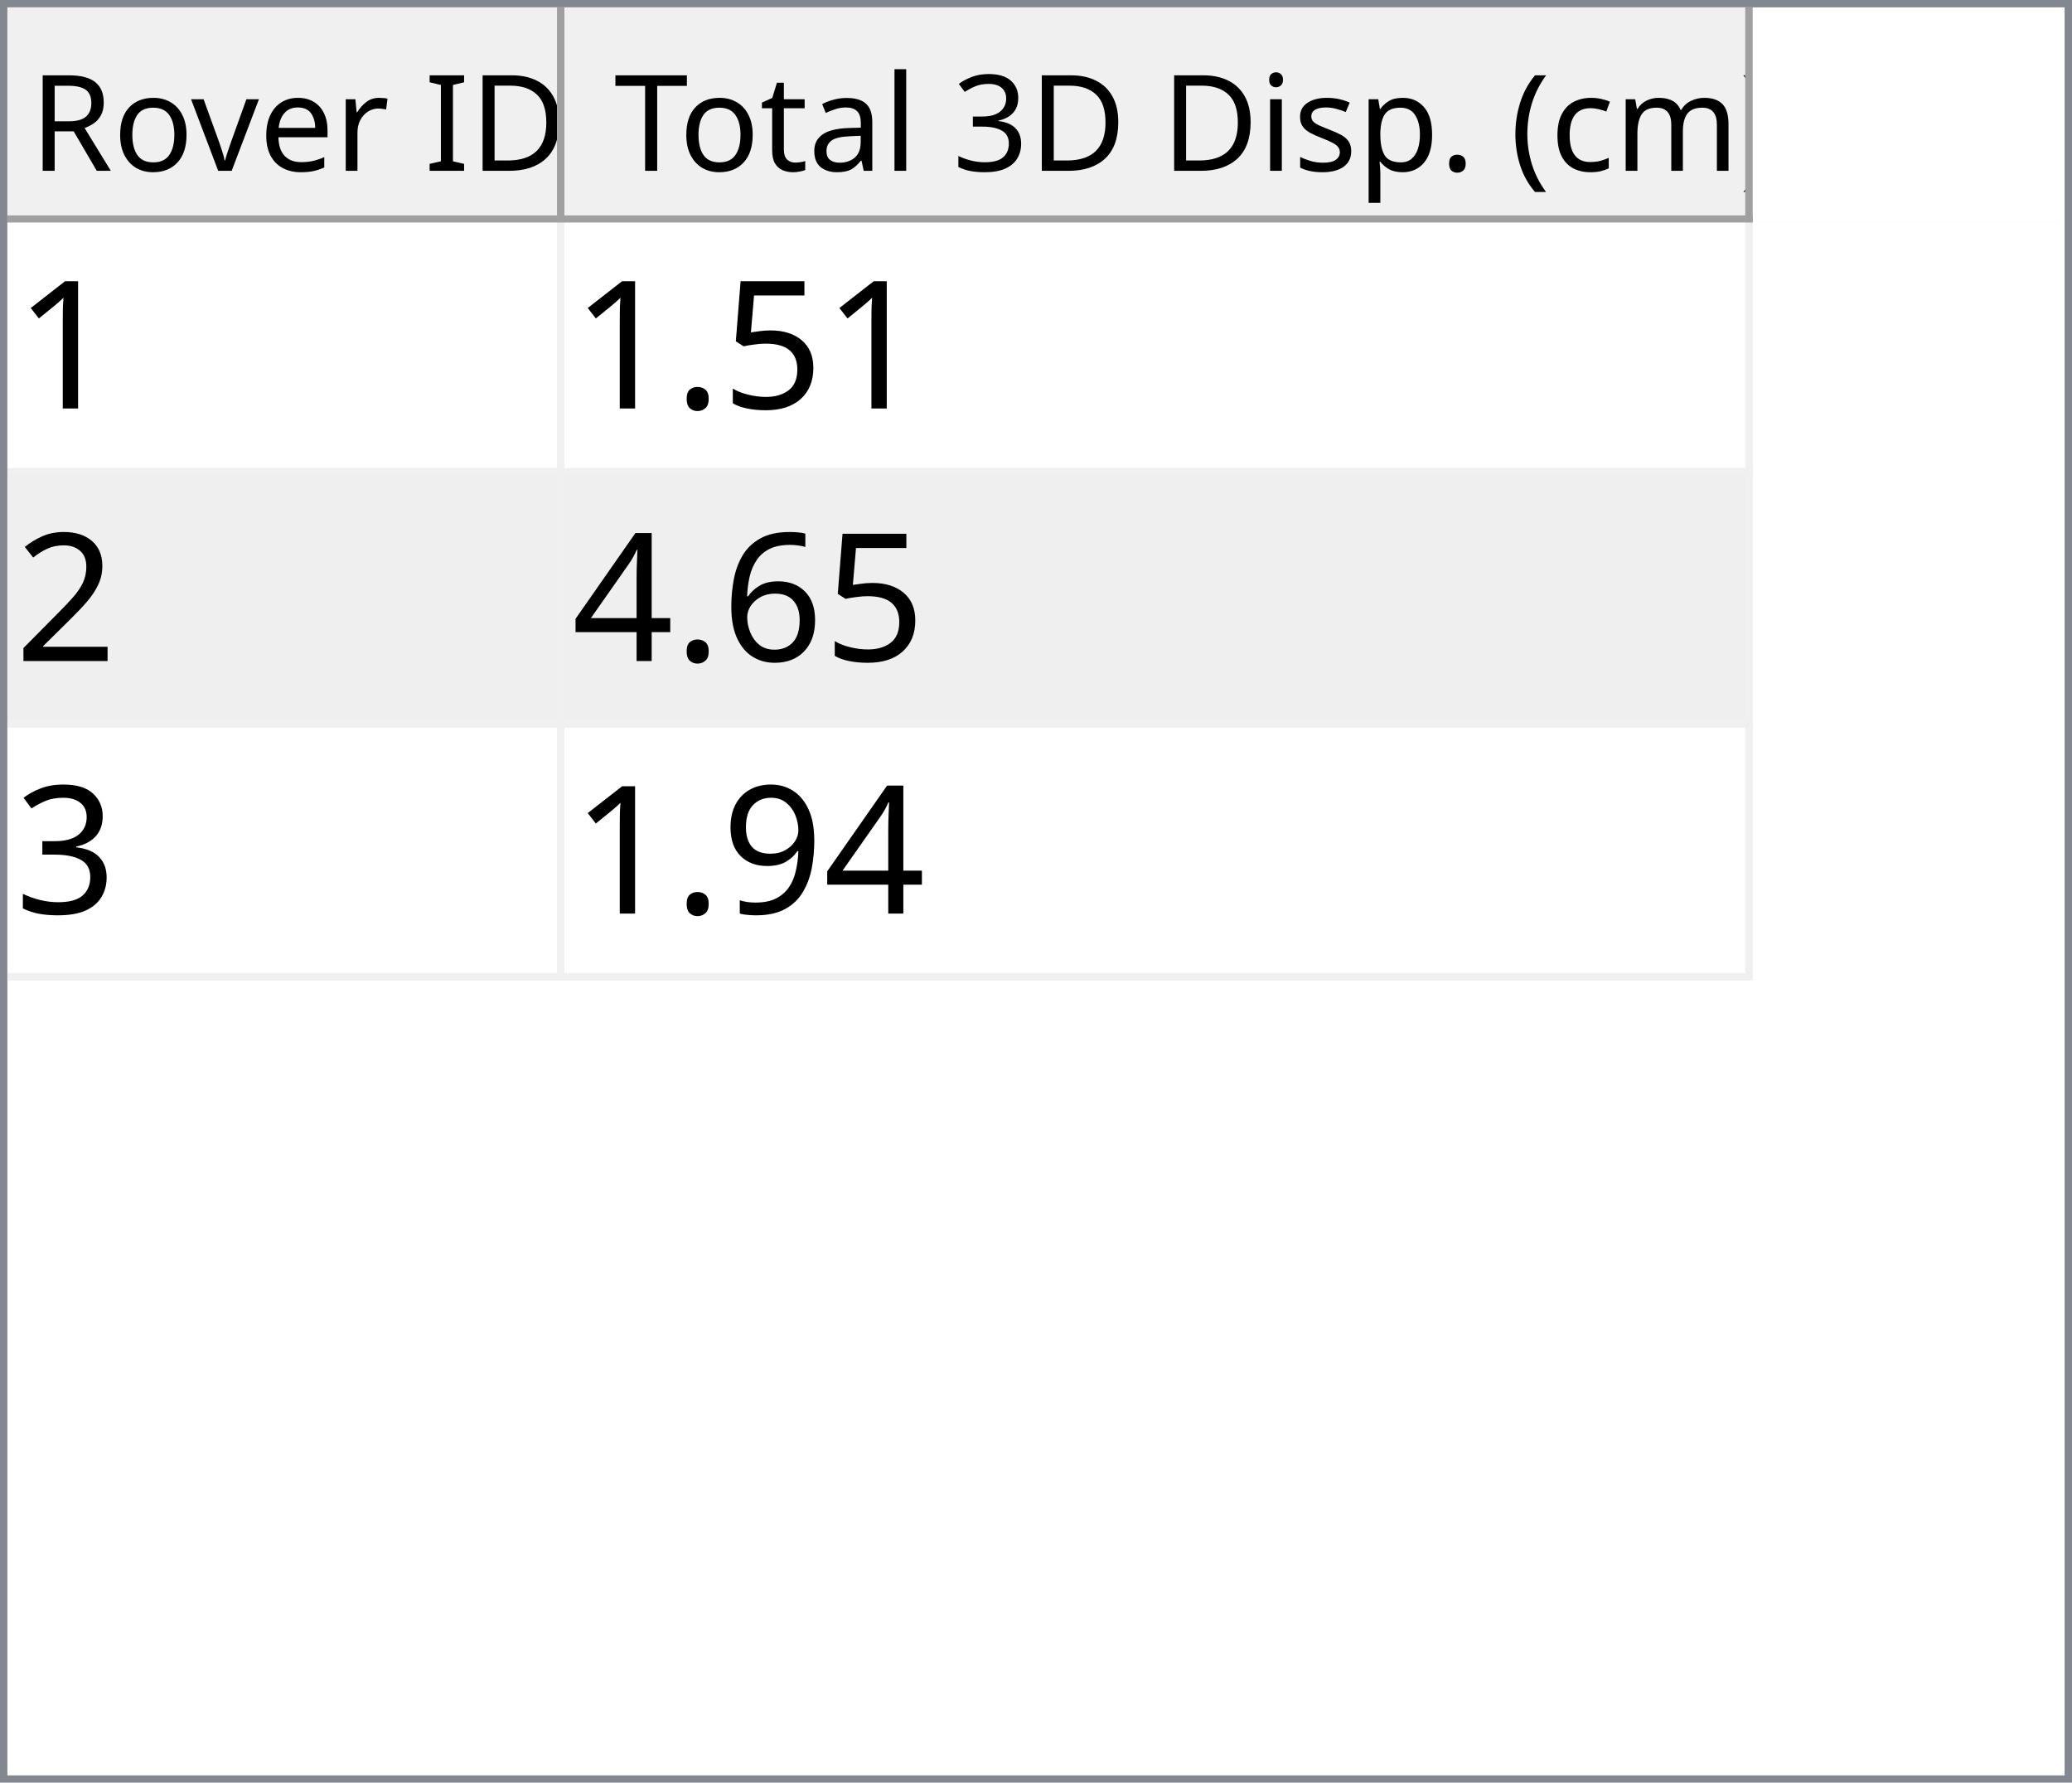
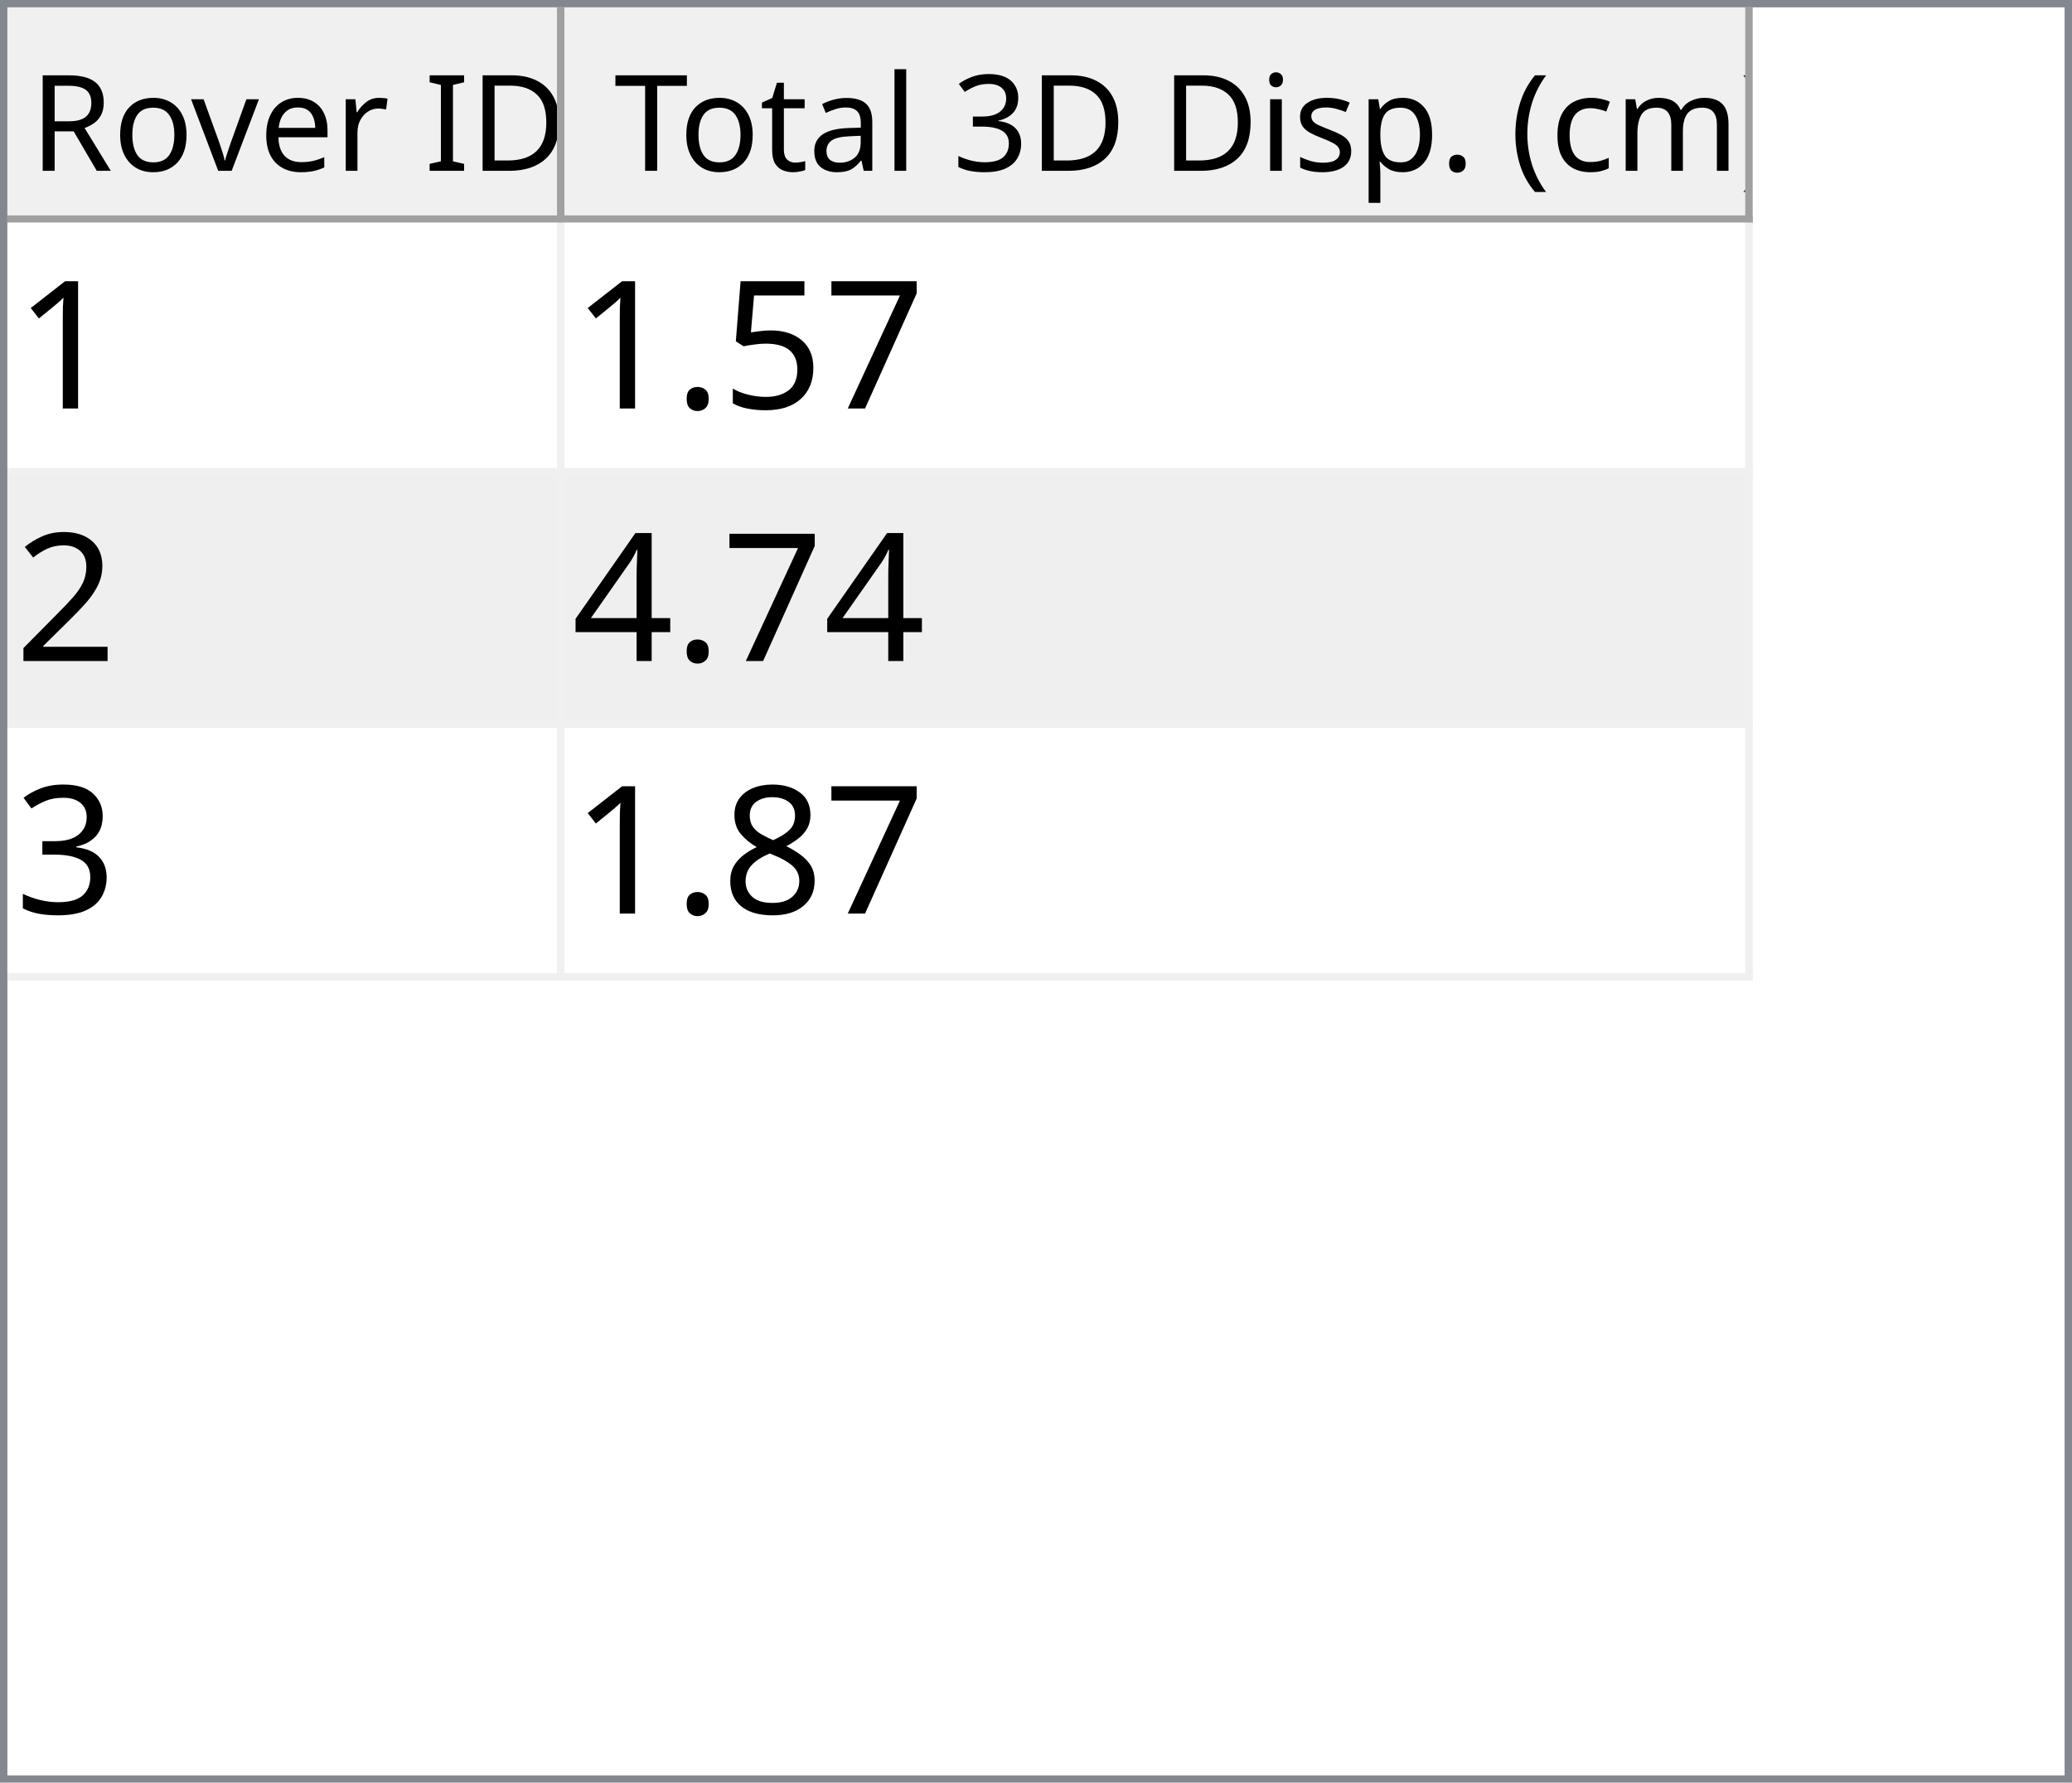
<svg xmlns="http://www.w3.org/2000/svg" style="fill-opacity:1; color-rendering:auto; color-interpolation:auto; text-rendering:auto; stroke:black; stroke-linecap:square; stroke-miterlimit:10; shape-rendering:auto; stroke-opacity:1; fill:black; stroke-dasharray:none; font-weight:normal; stroke-width:1; font-family:'Dialog'; font-style:normal; stroke-linejoin:miter; font-size:12px; stroke-dashoffset:0; image-rendering:auto;" width="279" height="240">
  <defs id="genericDefs" />
  <g>
    <defs id="defs1">
      <clipPath clipPathUnits="userSpaceOnUse" id="clipPath1">
        <path d="M0 0 L279 0 L279 240 L0 240 L0 0 Z" />
      </clipPath>
      <clipPath clipPathUnits="userSpaceOnUse" id="clipPath2">
        <path d="M0 0 L0 240 L279 240 L279 0 Z" />
      </clipPath>
      <clipPath clipPathUnits="userSpaceOnUse" id="clipPath3">
        <path d="M0 0 L0 29 L277 29 L277 0 Z" />
      </clipPath>
      <clipPath clipPathUnits="userSpaceOnUse" id="clipPath4">
        <path d="M0 0 L0 29 L75 29 L75 0 Z" />
      </clipPath>
      <clipPath clipPathUnits="userSpaceOnUse" id="clipPath5">
        <path d="M1 1 L1 28 L74 28 L74 1 Z" />
      </clipPath>
      <clipPath clipPathUnits="userSpaceOnUse" id="clipPath6">
        <path d="M0 0 L0 27 L73 27 L73 0 Z" />
      </clipPath>
      <clipPath clipPathUnits="userSpaceOnUse" id="clipPath7">
        <path d="M-0.5 -0.5 L-0.5 28.5 L74.5 28.5 L74.5 -0.5 Z" />
      </clipPath>
      <clipPath clipPathUnits="userSpaceOnUse" id="clipPath8">
        <path d="M0 0 L0 29 L160 29 L160 0 Z" />
      </clipPath>
      <clipPath clipPathUnits="userSpaceOnUse" id="clipPath9">
        <path d="M1 1 L1 28 L159 28 L159 1 Z" />
      </clipPath>
      <clipPath clipPathUnits="userSpaceOnUse" id="clipPath10">
        <path d="M0 0 L0 27 L158 27 L158 0 Z" />
      </clipPath>
      <clipPath clipPathUnits="userSpaceOnUse" id="clipPath11">
        <path d="M-0.5 -0.5 L-0.5 28.5 L159.5 28.5 L159.5 -0.5 Z" />
      </clipPath>
      <clipPath clipPathUnits="userSpaceOnUse" id="clipPath12">
        <path d="M0 0 L0 209 L277 209 L277 0 Z" />
      </clipPath>
      <clipPath clipPathUnits="userSpaceOnUse" id="clipPath13">
        <path d="M0 0 L0 102 L235 102 L235 0 Z" />
      </clipPath>
      <clipPath clipPathUnits="userSpaceOnUse" id="clipPath14">
        <path d="M-0.5 -0.5 L-0.5 101.5 L234.5 101.5 L234.5 -0.5 Z" />
      </clipPath>
      <clipPath clipPathUnits="userSpaceOnUse" id="clipPath15">
        <path d="M0 0 L0 33 L74 33 L74 0 Z" />
      </clipPath>
      <clipPath clipPathUnits="userSpaceOnUse" id="clipPath16">
        <path d="M0 0 L0 33 L159 33 L159 0 Z" />
      </clipPath>
      <font horiz-adv-x="64.551" id="font1">
        <font-face ascent="107.91" descent="25.098" units-per-em="100" style="font-style:normal; font-family:Segoe UI; font-weight:normal;" />
        <missing-glyph horiz-adv-x="64.551" d="M8.109 0 L8.109 68.266 L56.453 68.266 L56.453 0 L8.109 0 ZM15.328 7.234 L49.219 7.234 L49.219 61.031 L15.328 61.031 L15.328 7.234 Z" />
        <glyph unicode="D" horiz-adv-x="70.117" d="M9.188 0 L9.188 70.016 L28.516 70.016 Q65.531 70.016 65.531 35.891 Q65.531 19.672 55.25 9.836 Q44.969 0 27.734 0 L9.188 0 ZM17.391 62.594 L17.391 7.422 L27.828 7.422 Q41.609 7.422 49.273 14.797 Q56.938 22.172 56.938 35.688 Q56.938 62.594 28.328 62.594 L17.391 62.594 Z" />
        <glyph unicode="I" horiz-adv-x="26.611" d="M17.391 0 L9.188 0 L9.188 70.016 L17.391 70.016 L17.391 0 Z" />
        <glyph unicode=" " horiz-adv-x="27.393" d="" />
        <glyph unicode="r" horiz-adv-x="34.766" d="M34.188 41.891 Q32.078 43.5 28.125 43.5 Q23 43.5 19.555 38.672 Q16.109 33.844 16.109 25.484 L16.109 0 L8.109 0 L8.109 50 L16.109 50 L16.109 39.703 L16.312 39.703 Q18.016 44.969 21.531 47.922 Q25.047 50.875 29.391 50.875 Q32.516 50.875 34.188 50.203 L34.188 41.891 Z" />
        <glyph unicode="e" horiz-adv-x="52.295" d="M48.297 23 L12.984 23 Q13.188 14.656 17.484 10.109 Q21.781 5.562 29.297 5.562 Q37.75 5.562 44.828 11.141 L44.828 3.609 Q38.234 -1.172 27.391 -1.172 Q16.797 -1.172 10.742 5.641 Q4.688 12.453 4.688 24.812 Q4.688 36.469 11.305 43.82 Q17.922 51.172 27.734 51.172 Q37.547 51.172 42.922 44.828 Q48.297 38.484 48.297 27.203 L48.297 23 ZM40.094 29.781 Q40.047 36.719 36.75 40.578 Q33.453 44.438 27.594 44.438 Q21.922 44.438 17.969 40.383 Q14.016 36.328 13.094 29.781 L40.094 29.781 Z" />
        <glyph unicode="v" horiz-adv-x="47.9" d="M47.406 50 L27.484 0 L19.625 0 L0.688 50 L9.469 50 L22.172 13.672 Q23.578 9.672 23.922 6.688 L24.125 6.688 Q24.609 10.453 25.688 13.484 L38.969 50 L47.406 50 Z" />
        <glyph unicode="o" horiz-adv-x="58.594" d="M29 -1.172 Q17.922 -1.172 11.305 5.836 Q4.688 12.844 4.688 24.422 Q4.688 37.016 11.57 44.094 Q18.453 51.172 30.172 51.172 Q41.359 51.172 47.633 44.289 Q53.906 37.406 53.906 25.203 Q53.906 13.234 47.141 6.031 Q40.375 -1.172 29 -1.172 ZM29.594 44.438 Q21.875 44.438 17.383 39.188 Q12.891 33.938 12.891 24.703 Q12.891 15.828 17.43 10.695 Q21.969 5.562 29.594 5.562 Q37.359 5.562 41.531 10.594 Q45.703 15.625 45.703 24.906 Q45.703 34.281 41.531 39.359 Q37.359 44.438 29.594 44.438 Z" />
        <glyph unicode="R" horiz-adv-x="59.814" d="M59.375 0 L49.609 0 L37.891 19.625 Q36.281 22.359 34.766 24.289 Q33.25 26.219 31.664 27.438 Q30.078 28.656 28.25 29.219 Q26.422 29.781 24.125 29.781 L17.391 29.781 L17.391 0 L9.188 0 L9.188 70.016 L30.078 70.016 Q34.672 70.016 38.555 68.867 Q42.438 67.719 45.289 65.375 Q48.141 63.031 49.758 59.547 Q51.375 56.062 51.375 51.375 Q51.375 47.703 50.273 44.656 Q49.172 41.609 47.148 39.211 Q45.125 36.812 42.266 35.133 Q39.406 33.453 35.844 32.516 L35.844 32.328 Q37.594 31.547 38.891 30.547 Q40.188 29.547 41.359 28.18 Q42.531 26.812 43.68 25.078 Q44.828 23.344 46.234 21.047 L59.375 0 ZM17.391 62.594 L17.391 37.203 L28.516 37.203 Q31.594 37.203 34.203 38.133 Q36.812 39.062 38.719 40.797 Q40.625 42.531 41.703 45.047 Q42.781 47.562 42.781 50.688 Q42.781 56.297 39.141 59.445 Q35.5 62.594 28.609 62.594 L17.391 62.594 Z" />
        <glyph unicode=")" horiz-adv-x="30.176" d="M8.297 -15.922 L1.172 -15.922 Q16.406 2.344 16.406 26.812 Q16.406 51.469 1.078 70.016 L8.297 70.016 Q23.531 52.156 23.531 26.703 Q23.531 1.375 8.297 -15.922 Z" />
        <glyph unicode="m" horiz-adv-x="86.133" d="M79.109 0 L71.094 0 L71.094 28.719 Q71.094 37.016 68.531 40.727 Q65.969 44.438 59.906 44.438 Q54.781 44.438 51.195 39.75 Q47.609 35.062 47.609 28.516 L47.609 0 L39.594 0 L39.594 29.688 Q39.594 44.438 28.219 44.438 Q22.953 44.438 19.531 40.016 Q16.109 35.594 16.109 28.516 L16.109 0 L8.109 0 L8.109 50 L16.109 50 L16.109 42.094 L16.312 42.094 Q21.625 51.172 31.844 51.172 Q36.969 51.172 40.773 48.312 Q44.578 45.453 46 40.828 Q51.562 51.172 62.594 51.172 Q79.109 51.172 79.109 30.812 L79.109 0 Z" />
        <glyph unicode="c" horiz-adv-x="46.191" d="M42.188 2.297 Q36.422 -1.172 28.516 -1.172 Q17.828 -1.172 11.258 5.789 Q4.688 12.75 4.688 23.828 Q4.688 36.188 11.766 43.68 Q18.844 51.172 30.672 51.172 Q37.25 51.172 42.281 48.734 L42.281 40.531 Q36.719 44.438 30.375 44.438 Q22.703 44.438 17.797 38.945 Q12.891 33.453 12.891 24.516 Q12.891 15.719 17.508 10.641 Q22.125 5.562 29.891 5.562 Q36.422 5.562 42.188 9.906 L42.188 2.297 Z" />
        <glyph unicode="(" horiz-adv-x="30.176" d="M29.109 -15.922 L21.969 -15.922 Q6.844 1.375 6.844 26.703 Q6.844 52.156 21.969 70.016 L29.203 70.016 Q13.875 51.469 13.875 26.812 Q13.875 2.344 29.109 -15.922 Z" />
        <glyph unicode="." horiz-adv-x="21.68" d="M10.891 -1.078 Q8.641 -1.078 7.055 0.539 Q5.469 2.156 5.469 4.391 Q5.469 6.641 7.055 8.273 Q8.641 9.906 10.891 9.906 Q13.188 9.906 14.797 8.273 Q16.406 6.641 16.406 4.391 Q16.406 2.156 14.797 0.539 Q13.188 -1.078 10.891 -1.078 Z" />
        <glyph unicode="p" horiz-adv-x="58.789" d="M16.312 7.234 L16.109 7.234 L16.109 -23 L8.109 -23 L8.109 50 L16.109 50 L16.109 41.219 L16.312 41.219 Q22.219 51.172 33.594 51.172 Q43.266 51.172 48.688 44.461 Q54.109 37.75 54.109 26.469 Q54.109 13.922 48 6.375 Q41.891 -1.172 31.297 -1.172 Q21.578 -1.172 16.312 7.234 ZM16.109 27.391 L16.109 20.406 Q16.109 14.203 20.141 9.883 Q24.172 5.562 30.375 5.562 Q37.641 5.562 41.773 11.133 Q45.906 16.703 45.906 26.609 Q45.906 34.969 42.047 39.703 Q38.188 44.438 31.594 44.438 Q24.609 44.438 20.359 39.578 Q16.109 34.719 16.109 27.391 Z" />
        <glyph unicode="s" horiz-adv-x="42.432" d="M5.078 1.812 L5.078 10.406 Q11.625 5.562 19.484 5.562 Q30.031 5.562 30.031 12.594 Q30.031 14.594 29.125 15.992 Q28.219 17.391 26.68 18.461 Q25.141 19.531 23.07 20.383 Q21 21.234 18.609 22.172 Q15.281 23.484 12.766 24.828 Q10.25 26.172 8.57 27.859 Q6.891 29.547 6.031 31.695 Q5.172 33.844 5.172 36.719 Q5.172 40.234 6.789 42.945 Q8.406 45.656 11.086 47.484 Q13.766 49.312 17.211 50.242 Q20.656 51.172 24.312 51.172 Q30.812 51.172 35.938 48.922 L35.938 40.828 Q30.422 44.438 23.25 44.438 Q21 44.438 19.195 43.922 Q17.391 43.406 16.094 42.477 Q14.797 41.547 14.086 40.258 Q13.375 38.969 13.375 37.406 Q13.375 35.453 14.086 34.133 Q14.797 32.812 16.164 31.789 Q17.531 30.766 19.484 29.938 Q21.438 29.109 23.922 28.125 Q27.25 26.859 29.883 25.516 Q32.516 24.172 34.375 22.484 Q36.234 20.797 37.234 18.602 Q38.234 16.406 38.234 13.375 Q38.234 9.672 36.602 6.938 Q34.969 4.203 32.234 2.398 Q29.5 0.594 25.93 -0.289 Q22.359 -1.172 18.453 -1.172 Q10.75 -1.172 5.078 1.812 Z" />
        <glyph unicode="i" horiz-adv-x="24.219" d="M12.203 62.703 Q10.062 62.703 8.547 64.164 Q7.031 65.625 7.031 67.875 Q7.031 70.125 8.547 71.609 Q10.062 73.094 12.203 73.094 Q14.406 73.094 15.945 71.609 Q17.484 70.125 17.484 67.875 Q17.484 65.719 15.945 64.211 Q14.406 62.703 12.203 62.703 ZM16.109 0 L8.109 0 L8.109 50 L16.109 50 L16.109 0 Z" />
        <glyph unicode="3" horiz-adv-x="53.906" d="M46.531 19.828 Q46.531 15.094 44.75 11.211 Q42.969 7.328 39.719 4.57 Q36.469 1.812 31.93 0.297 Q27.391 -1.219 21.922 -1.219 Q11.922 -1.219 6 2.594 L6 11.188 Q13.094 5.609 22.219 5.609 Q25.875 5.609 28.828 6.539 Q31.781 7.469 33.906 9.227 Q36.031 10.984 37.18 13.477 Q38.328 15.969 38.328 19.094 Q38.328 32.812 18.797 32.812 L12.984 32.812 L12.984 39.594 L18.5 39.594 Q35.797 39.594 35.797 52.484 Q35.797 64.406 22.609 64.406 Q15.188 64.406 8.688 59.422 L8.688 67.188 Q15.375 71.188 24.609 71.188 Q29 71.188 32.57 69.969 Q36.141 68.75 38.68 66.555 Q41.219 64.359 42.609 61.281 Q44 58.203 44 54.5 Q44 40.672 30.031 36.719 L30.031 36.531 Q33.594 36.141 36.625 34.797 Q39.656 33.453 41.852 31.305 Q44.047 29.156 45.289 26.25 Q46.531 23.344 46.531 19.828 Z" />
        <glyph unicode="l" horiz-adv-x="24.219" d="M16.109 0 L8.109 0 L8.109 74.031 L16.109 74.031 L16.109 0 Z" />
        <glyph unicode="a" horiz-adv-x="50.879" d="M43.891 0 L35.891 0 L35.891 7.812 L35.688 7.812 Q30.469 -1.172 20.312 -1.172 Q12.844 -1.172 8.617 2.781 Q4.391 6.734 4.391 13.281 Q4.391 27.297 20.906 29.594 L35.891 31.688 Q35.891 44.438 25.594 44.438 Q16.547 44.438 9.281 38.281 L9.281 46.484 Q16.656 51.172 26.266 51.172 Q43.891 51.172 43.891 32.516 L43.891 0 ZM35.891 25.297 L23.828 23.641 Q18.266 22.859 15.43 20.875 Q12.594 18.891 12.594 13.875 Q12.594 10.203 15.211 7.883 Q17.828 5.562 22.172 5.562 Q28.125 5.562 32.008 9.742 Q35.891 13.922 35.891 20.312 L35.891 25.297 Z" />
        <glyph unicode="t" horiz-adv-x="33.887" d="M31.297 0.484 Q28.469 -1.078 23.828 -1.078 Q10.688 -1.078 10.688 13.578 L10.688 43.172 L2.094 43.172 L2.094 50 L10.688 50 L10.688 62.203 L18.703 64.797 L18.703 50 L31.297 50 L31.297 43.172 L18.703 43.172 L18.703 14.984 Q18.703 9.969 20.414 7.82 Q22.125 5.672 26.078 5.672 Q29.109 5.672 31.297 7.328 L31.297 0.484 Z" />
        <glyph unicode="T" horiz-adv-x="52.393" d="M50.594 62.594 L30.375 62.594 L30.375 0 L22.172 0 L22.172 62.594 L2 62.594 L2 70.016 L50.594 70.016 L50.594 62.594 Z" />
      </font>
      <font horiz-adv-x="75.0" id="font2">
        <font-face ascent="100.537" descent="21.973" units-per-em="100" style="font-style:normal; font-family:sans-serif; font-weight:normal;" />
        <missing-glyph horiz-adv-x="75.0" d="M12.5 0 L12.5 62.5 L62.5 62.5 L62.5 0 L12.5 0 ZM14.062 1.562 L60.938 1.562 L60.938 60.938 L14.062 60.938 L14.062 1.562 Z" />
        <glyph unicode="1" horiz-adv-x="55.615" d="M37.25 0 L28.469 0 L28.469 56 Q25.297 52.984 20.141 49.953 Q14.984 46.922 10.891 45.406 L10.891 53.906 Q18.266 57.375 23.781 62.305 Q29.297 67.234 31.594 71.875 L37.25 71.875 L37.25 0 Z" />
+         <glyph unicode="7" horiz-adv-x="55.615" d="M4.734 62.203 L4.734 70.656 L51.078 70.656 L51.078 63.812 Q44.234 56.547 37.523 44.484 Q30.812 32.422 27.156 19.672 Q24.516 10.688 23.781 0 L14.75 0 Q14.891 8.453 18.062 20.414 Q21.234 32.375 27.172 43.484 Q33.109 54.594 39.797 62.203 L4.734 62.203 Z" />
        <glyph unicode="5" horiz-adv-x="55.615" d="M4.156 18.75 L13.375 19.531 Q14.406 12.797 18.141 9.398 Q21.875 6 27.156 6 Q33.5 6 37.891 10.789 Q42.281 15.578 42.281 23.484 Q42.281 31 38.062 35.352 Q33.844 39.703 27 39.703 Q22.75 39.703 19.336 37.773 Q15.922 35.844 13.969 32.766 L5.719 33.844 L12.641 70.609 L48.25 70.609 L48.25 62.203 L19.672 62.203 L15.828 42.969 Q22.266 47.469 29.344 47.469 Q38.719 47.469 45.164 40.969 Q51.609 34.469 51.609 24.266 Q51.609 14.547 45.953 7.469 Q39.062 -1.219 27.156 -1.219 Q17.391 -1.219 11.211 4.25 Q5.031 9.719 4.156 18.75 Z" />
        <glyph unicode="." horiz-adv-x="27.783" d="M9.078 0 L9.078 10.016 L19.094 10.016 L19.094 0 L9.078 0 Z" />
        <glyph unicode="2" horiz-adv-x="55.615" d="M50.344 8.453 L50.344 0 L3.031 0 Q2.938 3.172 4.047 6.109 Q5.859 10.938 9.836 15.625 Q13.812 20.312 21.344 26.469 Q33.016 36.031 37.117 41.625 Q41.219 47.219 41.219 52.203 Q41.219 57.422 37.477 61.008 Q33.734 64.594 27.734 64.594 Q21.391 64.594 17.578 60.789 Q13.766 56.984 13.719 50.25 L4.688 51.172 Q5.609 61.281 11.664 66.578 Q17.719 71.875 27.938 71.875 Q38.234 71.875 44.242 66.164 Q50.25 60.453 50.25 52 Q50.25 47.703 48.492 43.555 Q46.734 39.406 42.656 34.812 Q38.578 30.219 29.109 22.219 Q21.188 15.578 18.945 13.211 Q16.703 10.844 15.234 8.453 L50.344 8.453 Z" />
-         <glyph unicode="6" horiz-adv-x="55.615" d="M49.75 54.047 L41.016 53.375 Q39.844 58.547 37.703 60.891 Q34.125 64.656 28.906 64.656 Q24.703 64.656 21.531 62.312 Q17.391 59.281 14.992 53.469 Q12.594 47.656 12.5 36.922 Q15.672 41.75 20.266 44.094 Q24.859 46.438 29.891 46.438 Q38.672 46.438 44.852 39.969 Q51.031 33.5 51.031 23.25 Q51.031 16.5 48.125 10.719 Q45.219 4.938 40.141 1.859 Q35.062 -1.219 28.609 -1.219 Q17.625 -1.219 10.695 6.859 Q3.766 14.938 3.766 33.5 Q3.766 54.25 11.422 63.672 Q18.109 71.875 29.438 71.875 Q37.891 71.875 43.289 67.141 Q48.688 62.406 49.75 54.047 ZM13.875 23.188 Q13.875 18.656 15.797 14.508 Q17.719 10.359 21.188 8.18 Q24.656 6 28.469 6 Q34.031 6 38.039 10.492 Q42.047 14.984 42.047 22.703 Q42.047 30.125 38.086 34.398 Q34.125 38.672 28.125 38.672 Q22.172 38.672 18.023 34.398 Q13.875 30.125 13.875 23.188 Z" />
        <glyph unicode="4" horiz-adv-x="55.615" d="M32.328 0 L32.328 17.141 L1.266 17.141 L1.266 25.203 L33.938 71.578 L41.109 71.578 L41.109 25.203 L50.781 25.203 L50.781 17.141 L41.109 17.141 L41.109 0 L32.328 0 ZM32.328 25.203 L32.328 57.469 L9.906 25.203 L32.328 25.203 Z" />
        <glyph unicode="3" horiz-adv-x="55.615" d="M4.203 18.891 L12.984 20.062 Q14.5 12.594 18.141 9.297 Q21.781 6 27 6 Q33.203 6 37.477 10.297 Q41.75 14.594 41.75 20.953 Q41.75 27 37.797 30.93 Q33.844 34.859 27.734 34.859 Q25.25 34.859 21.531 33.891 L22.516 41.609 Q23.391 41.5 23.922 41.5 Q29.547 41.5 34.039 44.43 Q38.531 47.359 38.531 53.469 Q38.531 58.297 35.258 61.477 Q31.984 64.656 26.812 64.656 Q21.688 64.656 18.266 61.43 Q14.844 58.203 13.875 51.766 L5.078 53.328 Q6.688 62.156 12.398 67.016 Q18.109 71.875 26.609 71.875 Q32.469 71.875 37.398 69.359 Q42.328 66.844 44.945 62.5 Q47.562 58.156 47.562 53.266 Q47.562 48.641 45.07 44.828 Q42.578 41.016 37.703 38.766 Q44.047 37.312 47.562 32.695 Q51.078 28.078 51.078 21.141 Q51.078 11.766 44.242 5.25 Q37.406 -1.266 26.953 -1.266 Q17.531 -1.266 11.305 4.352 Q5.078 9.969 4.203 18.891 Z" />
-         <glyph unicode="9" horiz-adv-x="55.615" d="M5.469 16.547 L13.922 17.328 Q14.984 11.375 18.016 8.688 Q21.047 6 25.781 6 Q29.828 6 32.883 7.859 Q35.938 9.719 37.891 12.82 Q39.844 15.922 41.164 21.195 Q42.484 26.469 42.484 31.938 Q42.484 32.516 42.438 33.688 Q39.797 29.5 35.234 26.883 Q30.672 24.266 25.344 24.266 Q16.453 24.266 10.305 30.711 Q4.156 37.156 4.156 47.703 Q4.156 58.594 10.578 65.234 Q17 71.875 26.656 71.875 Q33.641 71.875 39.43 68.117 Q45.219 64.359 48.219 57.398 Q51.219 50.438 51.219 37.25 Q51.219 23.531 48.242 15.406 Q45.266 7.281 39.383 3.031 Q33.5 -1.219 25.594 -1.219 Q17.188 -1.219 11.867 3.445 Q6.547 8.109 5.469 16.547 ZM41.453 48.141 Q41.453 55.719 37.43 60.156 Q33.406 64.594 27.734 64.594 Q21.875 64.594 17.531 59.812 Q13.188 55.031 13.188 47.406 Q13.188 40.578 17.312 36.305 Q21.438 32.031 27.484 32.031 Q33.594 32.031 37.523 36.305 Q41.453 40.578 41.453 48.141 Z" />
+         <glyph unicode="8" horiz-adv-x="55.615" d="M17.672 38.812 Q12.203 40.828 9.57 44.539 Q6.938 48.25 6.938 53.422 Q6.938 61.234 12.555 66.555 Q18.172 71.875 27.484 71.875 Q36.859 71.875 42.578 66.43 Q48.297 60.984 48.297 53.172 Q48.297 48.188 45.68 44.508 Q43.062 40.828 37.75 38.812 Q44.344 36.672 47.781 31.883 Q51.219 27.094 51.219 20.453 Q51.219 11.281 44.727 5.031 Q38.234 -1.219 27.641 -1.219 Q17.047 -1.219 10.547 5.055 Q4.047 11.328 4.047 20.703 Q4.047 27.688 7.594 32.398 Q11.141 37.109 17.672 38.812 ZM15.922 53.719 Q15.922 48.641 19.195 45.414 Q22.469 42.188 27.688 42.188 Q32.766 42.188 36.016 45.383 Q39.266 48.578 39.266 53.219 Q39.266 58.062 35.914 61.359 Q32.562 64.656 27.594 64.656 Q22.562 64.656 19.242 61.43 Q15.922 58.203 15.922 53.719 ZM13.094 20.656 Q13.094 16.891 14.875 13.375 Q16.656 9.859 20.172 7.93 Q23.688 6 27.734 6 Q34.031 6 38.133 10.055 Q42.234 14.109 42.234 20.359 Q42.234 26.703 38.016 30.859 Q33.797 35.016 27.438 35.016 Q21.234 35.016 17.164 30.914 Q13.094 26.812 13.094 20.656 Z" />
      </font>
    </defs>
    <g style="fill:white; stroke:white;">
      <rect x="0" y="0" width="279" style="clip-path:url(#clipPath1); stroke:none;" height="240" />
    </g>
    <g style="fill:white; text-rendering:optimizeSpeed; color-rendering:optimizeSpeed; image-rendering:optimizeSpeed; shape-rendering:crispEdges; stroke:white; color-interpolation:sRGB;">
      <rect x="0" width="279" height="240" y="0" style="stroke:none;" />
      <path style="stroke:none;" d="M0 240 L279 240 L279 0 L0 0 Z" />
    </g>
    <g style="fill:rgb(240,240,240); font-size:18px; font-family:'Segoe UI'; stroke:rgb(240,240,240);">
      <rect x="0" y="0" width="279" style="clip-path:url(#clipPath2); stroke:none;" height="240" />
    </g>
    <g style="fill:rgb(130,135,144); font-size:18px; font-family:'Segoe UI'; stroke:rgb(130,135,144);">
      <path d="M0 0 L279 0 L279 240 L0 240 L0 0 ZM1 1 L278 1 L278 239 L1 239 L1 1 Z" style="fill-rule:evenodd; clip-path:url(#clipPath2); stroke:none;" />
    </g>
    <g style="fill:white; font-size:18px; font-family:'Segoe UI'; stroke:white;" transform="translate(1,1)">
      <rect x="0" y="0" width="277" style="clip-path:url(#clipPath3); stroke:none;" height="29" />
    </g>
    <g style="fill:rgb(240,240,240); font-size:18px; font-family:'Segoe UI'; stroke:rgb(240,240,240);" transform="translate(1,1)">
      <rect x="0" y="0" width="75" style="clip-path:url(#clipPath4); stroke:none;" height="29" />
    </g>
    <g style="font-family:'Segoe UI'; font-size:18px;" transform="translate(2,2)">
      <text x="2" xml:space="preserve" y="21" style="clip-path:url(#clipPath6); stroke:none;">Rover ID</text>
    </g>
    <g transform="translate(1.5,1.5)" style="fill:rgb(160,160,160); font-size:18px; font-family:'Segoe UI'; stroke:rgb(160,160,160); stroke-linejoin:bevel;">
      <line x1="74" x2="74" y1="0" style="fill:none; clip-path:url(#clipPath7);" y2="28" />
    </g>
    <g transform="matrix(1,0,0,1,1,1) translate(0.5,0.5)" style="fill:rgb(160,160,160); font-size:18px; font-family:'Segoe UI'; stroke:rgb(160,160,160); stroke-linejoin:bevel;">
      <line x1="0" x2="74" y1="28" style="fill:none; clip-path:url(#clipPath7);" y2="28" />
    </g>
    <g style="fill:rgb(240,240,240); font-size:18px; font-family:'Segoe UI'; stroke:rgb(240,240,240);" transform="translate(76,1)">
      <rect x="0" y="0" width="160" style="clip-path:url(#clipPath8); stroke:none;" height="29" />
    </g>
    <g style="font-family:'Segoe UI'; font-size:18px;" transform="translate(77,2)">
      <text x="1" xml:space="preserve" y="21" style="clip-path:url(#clipPath10); stroke:none;"> Total 3D Disp. (cm)</text>
    </g>
    <g transform="translate(76.5,1.5)" style="fill:rgb(160,160,160); font-size:18px; font-family:'Segoe UI'; stroke:rgb(160,160,160); stroke-linejoin:bevel;">
      <line x1="159" x2="159" y1="0" style="fill:none; clip-path:url(#clipPath11);" y2="28" />
    </g>
    <g transform="matrix(1,0,0,1,76,1) translate(0.5,0.5)" style="fill:rgb(160,160,160); font-size:18px; font-family:'Segoe UI'; stroke:rgb(160,160,160); stroke-linejoin:bevel;">
      <line x1="0" x2="159" y1="28" style="fill:none; clip-path:url(#clipPath11);" y2="28" />
    </g>
    <g style="fill:white; font-size:18px; font-family:'Segoe UI'; stroke:white;" transform="translate(1,30)">
      <rect x="0" y="0" width="277" style="clip-path:url(#clipPath12); stroke:none;" height="209" />
    </g>
    <g style="fill:rgb(240,240,240); font-size:24px; font-family:sans-serif; stroke:rgb(240,240,240);" transform="translate(1,30)">
      <rect x="0" y="0" width="235" style="clip-path:url(#clipPath13); stroke:none;" height="102" />
      <line transform="translate(0.5,0.5)" x1="0" x2="234" y1="33" style="clip-path:url(#clipPath14); fill:none; stroke-linejoin:bevel;" y2="33" />
    </g>
    <g transform="matrix(1,0,0,1,1,30) translate(0.5,0.5)" style="fill:rgb(240,240,240); font-size:24px; font-family:sans-serif; stroke:rgb(240,240,240); stroke-linejoin:bevel;">
      <line x1="0" x2="234" y1="67" style="fill:none; clip-path:url(#clipPath14);" y2="67" />
    </g>
    <g transform="matrix(1,0,0,1,1,30) translate(0.5,0.5)" style="fill:rgb(240,240,240); font-size:24px; font-family:sans-serif; stroke:rgb(240,240,240); stroke-linejoin:bevel;">
      <line x1="0" x2="234" y1="101" style="fill:none; clip-path:url(#clipPath14);" y2="101" />
    </g>
    <g transform="matrix(1,0,0,1,1,30) translate(0.5,0.5)" style="fill:rgb(240,240,240); font-size:24px; font-family:sans-serif; stroke:rgb(240,240,240); stroke-linejoin:bevel;">
      <line x1="74" x2="74" y1="0" style="fill:none; clip-path:url(#clipPath14);" y2="101" />
    </g>
    <g transform="matrix(1,0,0,1,1,30) translate(0.5,0.5)" style="fill:rgb(240,240,240); font-size:24px; font-family:sans-serif; stroke:rgb(240,240,240); stroke-linejoin:bevel;">
      <line x1="234" x2="234" y1="0" style="fill:none; clip-path:url(#clipPath14);" y2="101" />
    </g>
    <g style="fill:white; font-size:24px; font-family:sans-serif; stroke:white;" transform="matrix(1,0,0,1,1,30)">
      <rect x="0" y="0" width="74" style="clip-path:url(#clipPath15); stroke:none;" height="33" />
      <text x="1" y="25" style="fill:black; clip-path:url(#clipPath15); stroke:none;" xml:space="preserve">1</text>
    </g>
    <g style="fill:white; font-size:24px; font-family:sans-serif; stroke:white;" transform="matrix(1,0,0,1,1,30) translate(75,0)">
      <rect x="0" y="0" width="159" style="clip-path:url(#clipPath16); stroke:none;" height="33" />
-       <text x="1" y="25" style="fill:black; clip-path:url(#clipPath16); stroke:none;" xml:space="preserve">1.51</text>
+       <text x="1" y="25" style="fill:black; clip-path:url(#clipPath16); stroke:none;" xml:space="preserve">1.57</text>
    </g>
    <g style="fill:rgb(239,239,239); font-size:24px; font-family:sans-serif; stroke:rgb(239,239,239);" transform="matrix(1,0,0,1,1,30) translate(0,34)">
      <rect x="0" y="0" width="74" style="clip-path:url(#clipPath15); stroke:none;" height="33" />
      <text x="1" y="25" style="fill:black; clip-path:url(#clipPath15); stroke:none;" xml:space="preserve">2</text>
    </g>
    <g style="fill:rgb(239,239,239); font-size:24px; font-family:sans-serif; stroke:rgb(239,239,239);" transform="matrix(1,0,0,1,1,30) translate(75,34)">
      <rect x="0" y="0" width="159" style="clip-path:url(#clipPath16); stroke:none;" height="33" />
-       <text x="1" y="25" style="fill:black; clip-path:url(#clipPath16); stroke:none;" xml:space="preserve">4.65</text>
+       <text x="1" y="25" style="fill:black; clip-path:url(#clipPath16); stroke:none;" xml:space="preserve">4.74</text>
    </g>
    <g style="fill:white; font-size:24px; font-family:sans-serif; stroke:white;" transform="matrix(1,0,0,1,1,30) translate(0,68)">
      <rect x="0" y="0" width="74" style="clip-path:url(#clipPath15); stroke:none;" height="33" />
      <text x="1" y="25" style="fill:black; clip-path:url(#clipPath15); stroke:none;" xml:space="preserve">3</text>
    </g>
    <g style="fill:white; font-size:24px; font-family:sans-serif; stroke:white;" transform="matrix(1,0,0,1,1,30) translate(75,68)">
      <rect x="0" y="0" width="159" style="clip-path:url(#clipPath16); stroke:none;" height="33" />
-       <text x="1" y="25" style="fill:black; clip-path:url(#clipPath16); stroke:none;" xml:space="preserve">1.94</text>
+       <text x="1" y="25" style="fill:black; clip-path:url(#clipPath16); stroke:none;" xml:space="preserve">1.87</text>
    </g>
  </g>
</svg>
